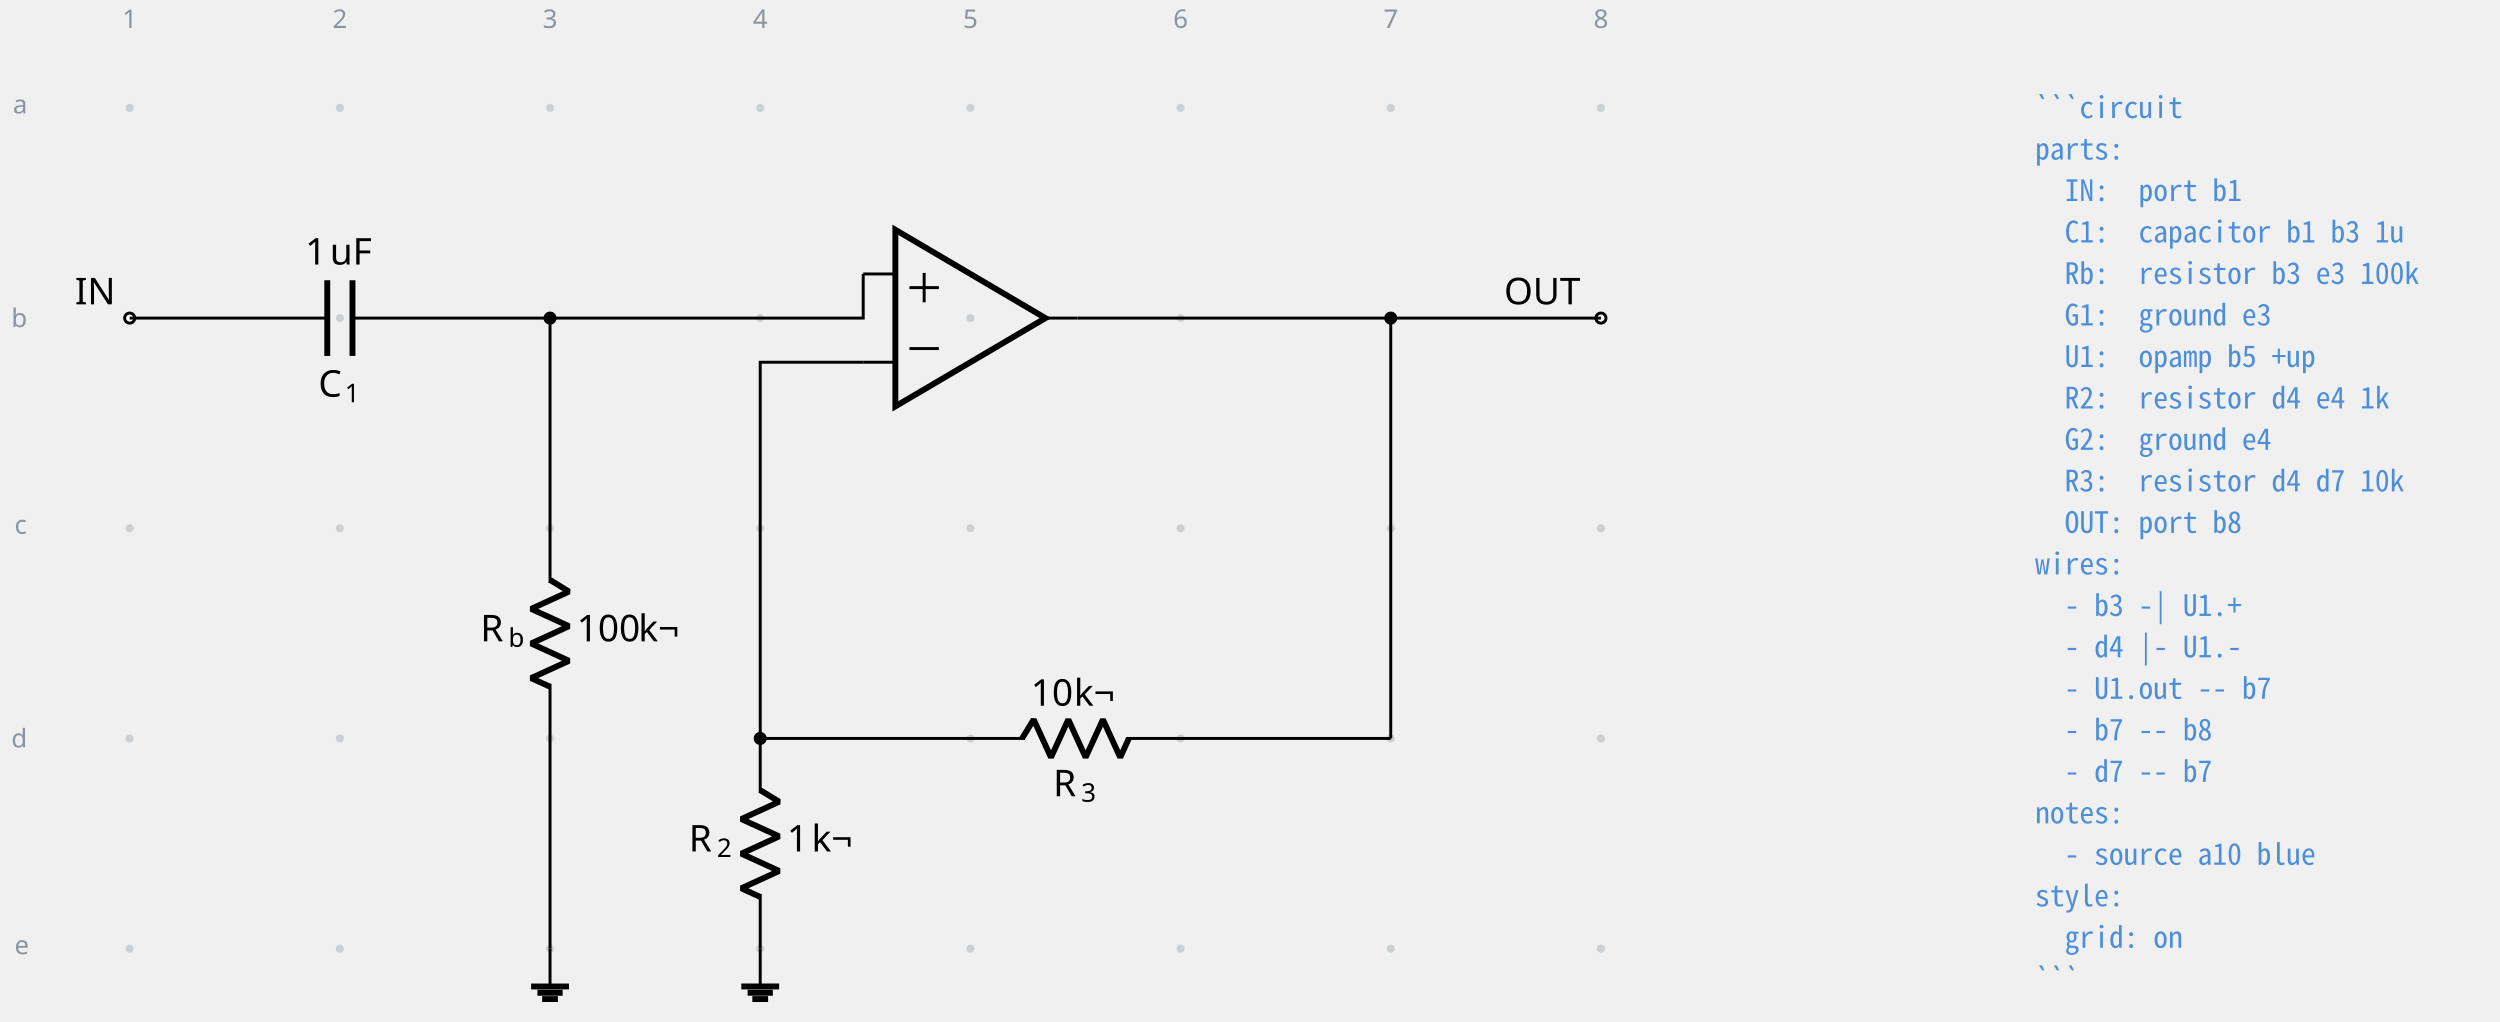
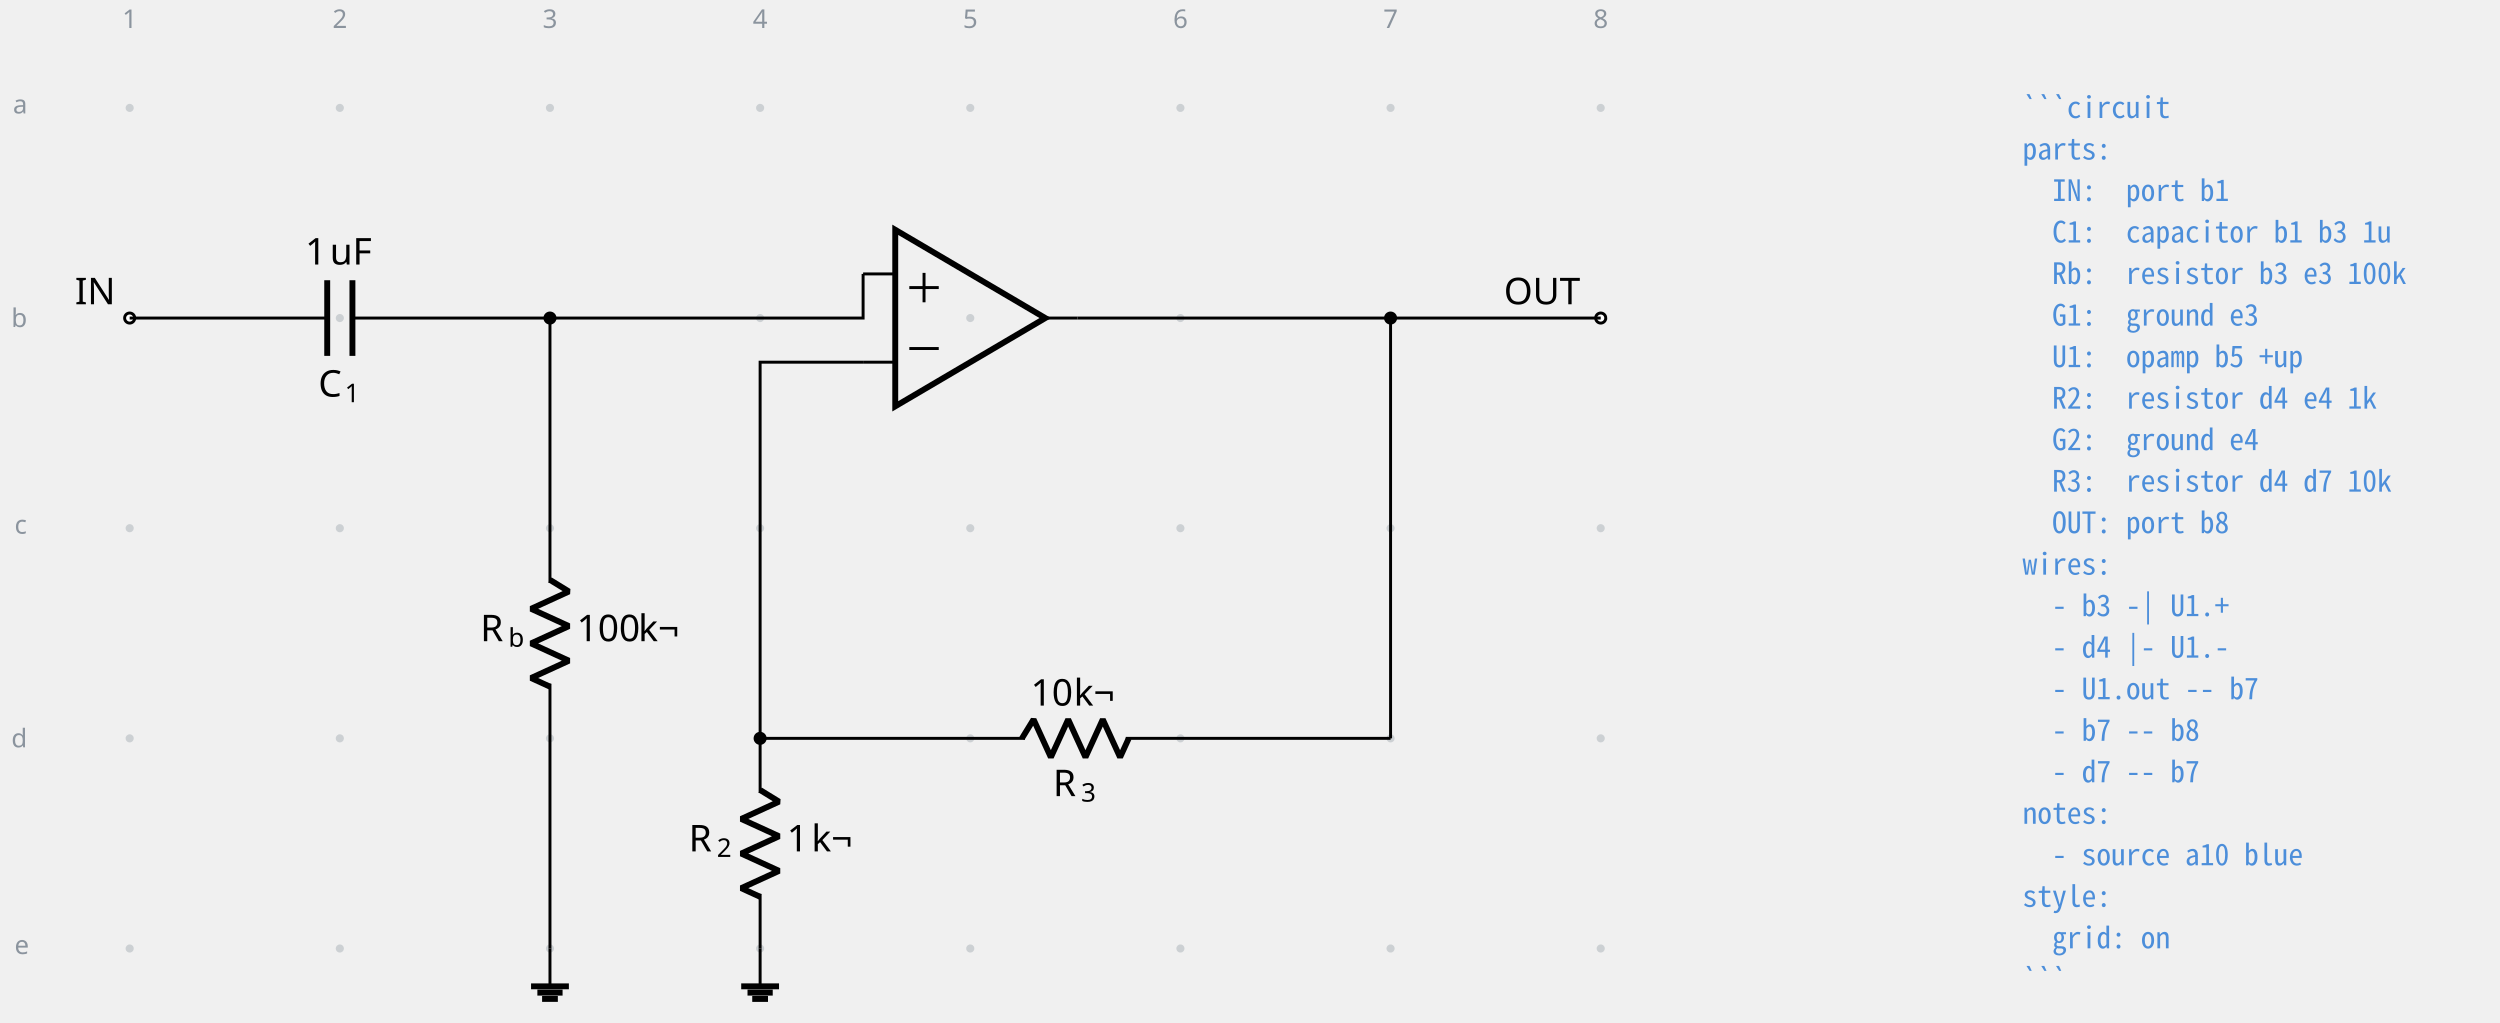
- <svg xmlns="http://www.w3.org/2000/svg" fill="currentColor" width="902.505" height="368.839" viewBox="-72 -72 676.879 276.629">
+ <svg xmlns="http://www.w3.org/2000/svg" fill="currentColor" width="902.618" height="276.8pt" viewBox="-72 -72 676.964 276.8">
  <g stroke="currentColor" stroke-miterlimit="10" stroke-width=".8">
    <path fill="#8b949e" fill-opacity=".35" stroke="none" stroke-opacity=".35" d="M-35.787-42.781a1.1 1.1 0 1 0-2.2 0 1.1 1.1 0 0 0 2.2 0M-35.787 14.124a1.1 1.1 0 1 0-2.2 0 1.1 1.1 0 0 0 2.2 0M-35.787 71.03a1.1 1.1 0 1 0-2.2 0 1.1 1.1 0 0 0 2.2 0M-35.787 127.935a1.1 1.1 0 1 0-2.2 0 1.1 1.1 0 0 0 2.2 0M-35.787 184.84a1.1 1.1 0 1 0-2.2 0 1.1 1.1 0 0 0 2.2 0M21.118-42.781a1.1 1.1 0 1 0-2.2 0 1.1 1.1 0 0 0 2.2 0M21.118 14.124a1.1 1.1 0 1 0-2.2 0 1.1 1.1 0 0 0 2.2 0M21.118 71.03a1.1 1.1 0 1 0-2.2 0 1.1 1.1 0 0 0 2.2 0M21.118 127.935a1.1 1.1 0 1 0-2.2 0 1.1 1.1 0 0 0 2.2 0M21.118 184.84a1.1 1.1 0 1 0-2.2 0 1.1 1.1 0 0 0 2.2 0M78.024-42.781a1.1 1.1 0 1 0-2.2 0 1.1 1.1 0 0 0 2.2 0M78.024 14.124a1.1 1.1 0 1 0-2.2 0 1.1 1.1 0 0 0 2.2 0M78.024 71.03a1.1 1.1 0 1 0-2.2 0 1.1 1.1 0 0 0 2.2 0M78.024 127.935a1.1 1.1 0 1 0-2.2 0 1.1 1.1 0 0 0 2.2 0M78.024 184.84a1.1 1.1 0 1 0-2.2 0 1.1 1.1 0 0 0 2.2 0M134.93-42.781a1.1 1.1 0 1 0-2.2 0 1.1 1.1 0 0 0 2.2 0M134.93 14.124a1.1 1.1 0 1 0-2.2 0 1.1 1.1 0 0 0 2.2 0M134.93 71.03a1.1 1.1 0 1 0-2.2 0 1.1 1.1 0 0 0 2.2 0M134.93 127.935a1.1 1.1 0 1 0-2.2 0 1.1 1.1 0 0 0 2.2 0M134.93 184.84a1.1 1.1 0 1 0-2.2 0 1.1 1.1 0 0 0 2.2 0M191.835-42.781a1.1 1.1 0 1 0-2.2 0 1.1 1.1 0 0 0 2.2 0M191.835 14.124a1.1 1.1 0 1 0-2.2 0 1.1 1.1 0 0 0 2.2 0M191.835 71.03a1.1 1.1 0 1 0-2.2 0 1.1 1.1 0 0 0 2.2 0M191.835 127.935a1.1 1.1 0 1 0-2.2 0 1.1 1.1 0 0 0 2.2 0M191.835 184.84a1.1 1.1 0 1 0-2.2 0 1.1 1.1 0 0 0 2.2 0M248.74-42.781a1.1 1.1 0 1 0-2.2 0 1.1 1.1 0 0 0 2.2 0M248.74 14.124a1.1 1.1 0 1 0-2.2 0 1.1 1.1 0 0 0 2.2 0M248.74 71.03a1.1 1.1 0 1 0-2.2 0 1.1 1.1 0 0 0 2.2 0M248.74 127.935a1.1 1.1 0 1 0-2.2 0 1.1 1.1 0 0 0 2.2 0M248.74 184.84a1.1 1.1 0 1 0-2.2 0 1.1 1.1 0 0 0 2.2 0M305.646-42.781a1.1 1.1 0 1 0-2.2 0 1.1 1.1 0 0 0 2.2 0M305.646 14.124a1.1 1.1 0 1 0-2.2 0 1.1 1.1 0 0 0 2.2 0M305.646 71.03a1.1 1.1 0 1 0-2.2 0 1.1 1.1 0 0 0 2.2 0M305.646 127.935a1.1 1.1 0 1 0-2.2 0 1.1 1.1 0 0 0 2.2 0M305.646 184.84a1.1 1.1 0 1 0-2.2 0 1.1 1.1 0 0 0 2.2 0M362.551-42.781a1.1 1.1 0 1 0-2.2 0 1.1 1.1 0 0 0 2.2 0M362.551 14.124a1.1 1.1 0 1 0-2.2 0 1.1 1.1 0 0 0 2.2 0M362.551 71.03a1.1 1.1 0 1 0-2.2 0 1.1 1.1 0 0 0 2.2 0M362.551 127.935a1.1 1.1 0 1 0-2.2 0 1.1 1.1 0 0 0 2.2 0M362.551 184.84a1.1 1.1 0 1 0-2.2 0 1.1 1.1 0 0 0 2.2 0m-1.1 0" />
    <g fill="#8b949e" stroke="#8b949e">
      <text x="-36.887" y="-42.781" fill="#8b949e" stroke="none" font-family="cmr7" font-size="7" transform="translate(-1.993 -21.645)">1</text>
    </g>
    <g fill="#8b949e" stroke="#8b949e">
      <text x="-36.887" y="-42.781" fill="#8b949e" stroke="none" font-family="cmr7" font-size="7" transform="translate(54.912 -21.645)">2</text>
    </g>
    <g fill="#8b949e" stroke="#8b949e">
      <text x="-36.887" y="-42.781" fill="#8b949e" stroke="none" font-family="cmr7" font-size="7" transform="translate(111.818 -21.645)">3</text>
    </g>
    <g fill="#8b949e" stroke="#8b949e">
      <text x="-36.887" y="-42.781" fill="#8b949e" stroke="none" font-family="cmr7" font-size="7" transform="translate(168.723 -21.645)">4</text>
    </g>
    <g fill="#8b949e" stroke="#8b949e">
      <text x="-36.887" y="-42.781" fill="#8b949e" stroke="none" font-family="cmr7" font-size="7" transform="translate(225.629 -21.645)">5</text>
    </g>
    <g fill="#8b949e" stroke="#8b949e">
      <text x="-36.887" y="-42.781" fill="#8b949e" stroke="none" font-family="cmr7" font-size="7" transform="translate(282.534 -21.645)">6</text>
    </g>
    <g fill="#8b949e" stroke="#8b949e">
      <text x="-36.887" y="-42.781" fill="#8b949e" stroke="none" font-family="cmr7" font-size="7" transform="translate(339.44 -21.645)">7</text>
    </g>
    <g fill="#8b949e" stroke="#8b949e">
      <text x="-36.887" y="-42.781" fill="#8b949e" stroke="none" font-family="cmr7" font-size="7" transform="translate(396.345 -21.645)">8</text>
    </g>
    <g fill="#8b949e" stroke="#8b949e">
      <text x="-36.887" y="-42.781" fill="#8b949e" stroke="none" font-family="cmr7" font-size="7" transform="translate(-31.62 1.507)">a</text>
    </g>
    <g fill="#8b949e" stroke="#8b949e">
      <text x="-36.887" y="-42.781" fill="#8b949e" stroke="none" font-family="cmr7" font-size="7" transform="translate(-32.05 59.336)">b</text>
    </g>
    <g fill="#8b949e" stroke="#8b949e">
      <text x="-36.887" y="-42.781" fill="#8b949e" stroke="none" font-family="cmr7" font-size="7" transform="translate(-31.189 115.318)">c</text>
    </g>
    <g fill="#8b949e" stroke="#8b949e">
      <text x="-36.887" y="-42.781" fill="#8b949e" stroke="none" font-family="cmr7" font-size="7" transform="translate(-32.05 173.147)">d</text>
    </g>
    <g fill="#8b949e" stroke="#8b949e">
      <text x="-36.887" y="-42.781" fill="#8b949e" stroke="none" font-family="cmr7" font-size="7" transform="translate(-31.189 229.129)">e</text>
    </g>
    <g fill="#ffffff">
      <path d="M-35.522 14.124a1.365 1.365 0 1 0-2.73 0 1.365 1.365 0 0 0 2.73 0Zm-1.365 0" />
    </g>
    <text x="-36.887" y="-42.781" stroke="none" font-family="cmr10" font-size="10" transform="translate(-14.844 53.173)">IN</text>
    <path fill="none" d="M-36.887 14.124h.4m-.4 0h53.491m6.829 0h53.49m-.399 0h.4" />
    <g stroke-width="1.6">
      <path fill="none" d="M16.604 3.881v20.486m6.829-20.486v20.486" />
    </g>
    <g stroke="none">
      <text x="-36.887" y="-42.781" font-family="cmmi10" font-size="10" transform="translate(51.089 78.187)">C</text>
      <text x="-29.74" y="-41.281" font-family="cmr7" font-size="7" transform="translate(51.089 78.187)">1</text>
    </g>
    <g stroke="none" font-family="cmr10" font-size="10">
      <text x="-36.887" y="-42.781" transform="translate(47.53 42.409)">1</text>
      <text x="-30.221" y="-42.781" transform="translate(47.53 42.409)">uF</text>
    </g>
    <path fill="none" d="M76.924 14.124v.4m0-.4v71.701m0 27.315v71.7m0-.399v.4" />
    <g stroke-linejoin="bevel" stroke-width="1.6">
      <path fill="none" d="m76.924 85.025 5.121 3.143-10.243 4.686 10.243 4.686-10.243 4.685 10.243 4.686-10.243 4.686 5.122 2.343" />
    </g>
    <g stroke="none">
      <text x="-36.887" y="-42.781" font-family="cmmi10" font-size="10" transform="translate(94.953 144.416)">R</text>
      <text x="-29.294" y="-41.281" font-family="cmmi7" font-size="7" transform="translate(94.953 144.416)">b</text>
    </g>
    <g stroke="none" font-family="cmr10" font-size="10">
      <text x="-36.887" y="-42.781" transform="translate(121.06 144.416)">100</text>
      <text x="-20.22" y="-42.781" transform="translate(121.06 144.416)">k¬</text>
    </g>
    <path fill="none" d="M76.924 184.84v10.244" />
    <path fill="none" stroke-width="1.6" d="M71.802 195.084h10.243m-8.535 1.707h6.828m-5.548 1.707h4.268M211.05 14.124l-40.63-23.9v47.8Z" />
    <path fill="none" d="M161.713 2.174h8.707m-8.707 23.9h8.707m49.336-11.95h-8.706M174.232 5.873h7.967M178.216 9.856V1.89M174.232 22.375h7.967M133.83 127.935v.4m0-.4v14.796m0 27.314v14.796m-.001-.4v.4" />
    <g stroke-linejoin="bevel" stroke-width="1.6">
      <path fill="none" d="m133.83 141.93 5.12 3.143-10.242 4.686 10.243 4.686-10.243 4.686 10.243 4.686-10.243 4.685 5.121 2.343" />
    </g>
    <g stroke="none">
      <text x="-36.887" y="-42.781" font-family="cmmi10" font-size="10" transform="translate(151.39 201.322)">R</text>
      <text x="-29.294" y="-41.281" font-family="cmr7" font-size="7" transform="translate(151.39 201.322)">2</text>
    </g>
    <g stroke="none" font-family="cmr10" font-size="10">
      <text x="-36.887" y="-42.781" transform="translate(177.965 201.322)">1</text>
      <text x="-30.221" y="-42.781" transform="translate(177.965 201.322)">k¬</text>
    </g>
    <path fill="none" d="M133.83 184.84v10.244" />
    <path fill="none" stroke-width="1.6" d="M128.708 195.084h10.243m-8.536 1.707h6.829m-5.549 1.707h4.268" />
    <path fill="none" d="M133.83 127.935h.4m-.401 0h71.701m27.315 0h71.7m-.399 0h.4" />
    <g stroke-linejoin="bevel" stroke-width="1.6">
      <path fill="none" d="m204.73 127.935 3.143-5.121 4.686 10.243 4.686-10.243 4.685 10.243 4.686-10.243 4.686 10.243 2.343-5.122" />
    </g>
    <g stroke="none">
      <text x="-36.887" y="-42.781" font-family="cmmi10" font-size="10" transform="translate(250.035 186.365)">R</text>
      <text x="-29.294" y="-41.281" font-family="cmr7" font-size="7" transform="translate(250.035 186.365)">3</text>
    </g>
    <g stroke="none" font-family="cmr10" font-size="10">
      <text x="-36.887" y="-42.781" transform="translate(243.991 161.854)">10</text>
      <text x="-25.221" y="-42.781" transform="translate(243.991 161.854)">k¬</text>
    </g>
    <g fill="#ffffff">
      <path d="M362.817 14.124a1.365 1.365 0 1 0-2.731 0 1.365 1.365 0 0 0 2.73 0Zm-1.366 0" />
    </g>
    <text x="-36.887" y="-42.781" stroke="none" font-family="cmr10" font-size="10" transform="translate(372.105 53.173)">OUT</text>
    <path fill="none" d="M76.924 14.124h84.79V2.174M133.83 127.935V26.075h27.883M219.756 14.124h84.79M304.546 14.124h56.905M304.546 127.935V14.125" />
    <path d="M78.29 14.124a1.365 1.365 0 1 0-2.732 0 1.365 1.365 0 0 0 2.731 0ZM135.195 127.935a1.365 1.365 0 1 0-2.731 0 1.365 1.365 0 0 0 2.73 0ZM305.911 14.124a1.365 1.365 0 1 0-2.73 0 1.365 1.365 0 0 0 2.73 0Zm-1.365 0" />
    <g>
-       <text x="-36.887" y="-42.781" fill="#4c8eda" stroke="none" font-family="'Noto Sans Mono CJK JP',ui-monospace,'SFMono-Regular',Consolas,'Liberation Mono',monospace" font-size="8" transform="translate(515.882 2.733)" xml:space="preserve">```circuit</text>
+       <text x="-36.887" y="-42.781" fill="#4c8eda" stroke="none" font-family="'Noto Sans Mono CJK JP',ui-monospace,'SFMono-Regular',Consolas,'Liberation Mono',monospace" font-size="8" transform="translate(512.55 2.733)" xml:space="preserve">```circuit</text>
    </g>
    <g>
-       <text x="-36.887" y="-42.781" fill="#4c8eda" stroke="none" font-family="'Noto Sans Mono CJK JP',ui-monospace,'SFMono-Regular',Consolas,'Liberation Mono',monospace" font-size="8" transform="translate(515.882 13.972)" xml:space="preserve">parts:</text>
+       <text x="-36.887" y="-42.781" fill="#4c8eda" stroke="none" font-family="'Noto Sans Mono CJK JP',ui-monospace,'SFMono-Regular',Consolas,'Liberation Mono',monospace" font-size="8" transform="translate(512.55 13.972)" xml:space="preserve">parts:</text>
    </g>
    <g>
-       <text x="-36.887" y="-42.781" fill="#4c8eda" stroke="none" font-family="'Noto Sans Mono CJK JP',ui-monospace,'SFMono-Regular',Consolas,'Liberation Mono',monospace" font-size="8" transform="translate(515.882 25.21)" xml:space="preserve">  IN:  port b1</text>
+       <text x="-36.887" y="-42.781" fill="#4c8eda" stroke="none" font-family="'Noto Sans Mono CJK JP',ui-monospace,'SFMono-Regular',Consolas,'Liberation Mono',monospace" font-size="8" transform="translate(512.55 25.21)" xml:space="preserve">  IN:  port b1</text>
    </g>
    <g>
-       <text x="-36.887" y="-42.781" fill="#4c8eda" stroke="none" font-family="'Noto Sans Mono CJK JP',ui-monospace,'SFMono-Regular',Consolas,'Liberation Mono',monospace" font-size="8" transform="translate(515.882 36.422)" xml:space="preserve">  C1:  capacitor b1 b3 1u</text>
+       <text x="-36.887" y="-42.781" fill="#4c8eda" stroke="none" font-family="'Noto Sans Mono CJK JP',ui-monospace,'SFMono-Regular',Consolas,'Liberation Mono',monospace" font-size="8" transform="translate(512.55 36.45)" xml:space="preserve">  C1:  capacitor b1 b3 1u</text>
    </g>
    <g>
-       <text x="-36.887" y="-42.781" fill="#4c8eda" stroke="none" font-family="'Noto Sans Mono CJK JP',ui-monospace,'SFMono-Regular',Consolas,'Liberation Mono',monospace" font-size="8" transform="translate(515.882 47.66)" xml:space="preserve">  Rb:  resistor b3 e3 100k</text>
+       <text x="-36.887" y="-42.781" fill="#4c8eda" stroke="none" font-family="'Noto Sans Mono CJK JP',ui-monospace,'SFMono-Regular',Consolas,'Liberation Mono',monospace" font-size="8" transform="translate(512.55 47.689)" xml:space="preserve">  Rb:  resistor b3 e3 100k</text>
    </g>
    <g>
-       <text x="-36.887" y="-42.781" fill="#4c8eda" stroke="none" font-family="'Noto Sans Mono CJK JP',ui-monospace,'SFMono-Regular',Consolas,'Liberation Mono',monospace" font-size="8" transform="translate(515.882 58.899)" xml:space="preserve">  G1:  ground e3</text>
+       <text x="-36.887" y="-42.781" fill="#4c8eda" stroke="none" font-family="'Noto Sans Mono CJK JP',ui-monospace,'SFMono-Regular',Consolas,'Liberation Mono',monospace" font-size="8" transform="translate(512.55 58.956)" xml:space="preserve">  G1:  ground e3</text>
    </g>
    <g>
-       <text x="-36.887" y="-42.781" fill="#4c8eda" stroke="none" font-family="'Noto Sans Mono CJK JP',ui-monospace,'SFMono-Regular',Consolas,'Liberation Mono',monospace" font-size="8" transform="translate(515.882 70.138)" xml:space="preserve">  U1:  opamp b5 +up</text>
+       <text x="-36.887" y="-42.781" fill="#4c8eda" stroke="none" font-family="'Noto Sans Mono CJK JP',ui-monospace,'SFMono-Regular',Consolas,'Liberation Mono',monospace" font-size="8" transform="translate(512.55 70.195)" xml:space="preserve">  U1:  opamp b5 +up</text>
    </g>
    <g>
-       <text x="-36.887" y="-42.781" fill="#4c8eda" stroke="none" font-family="'Noto Sans Mono CJK JP',ui-monospace,'SFMono-Regular',Consolas,'Liberation Mono',monospace" font-size="8" transform="translate(515.882 81.377)" xml:space="preserve">  R2:  resistor d4 e4 1k</text>
+       <text x="-36.887" y="-42.781" fill="#4c8eda" stroke="none" font-family="'Noto Sans Mono CJK JP',ui-monospace,'SFMono-Regular',Consolas,'Liberation Mono',monospace" font-size="8" transform="translate(512.55 81.434)" xml:space="preserve">  R2:  resistor d4 e4 1k</text>
    </g>
    <g>
-       <text x="-36.887" y="-42.781" fill="#4c8eda" stroke="none" font-family="'Noto Sans Mono CJK JP',ui-monospace,'SFMono-Regular',Consolas,'Liberation Mono',monospace" font-size="8" transform="translate(515.882 92.587)" xml:space="preserve">  G2:  ground e4</text>
+       <text x="-36.887" y="-42.781" fill="#4c8eda" stroke="none" font-family="'Noto Sans Mono CJK JP',ui-monospace,'SFMono-Regular',Consolas,'Liberation Mono',monospace" font-size="8" transform="translate(512.55 92.672)" xml:space="preserve">  G2:  ground e4</text>
    </g>
    <g>
-       <text x="-36.887" y="-42.781" fill="#4c8eda" stroke="none" font-family="'Noto Sans Mono CJK JP',ui-monospace,'SFMono-Regular',Consolas,'Liberation Mono',monospace" font-size="8" transform="translate(515.882 103.826)" xml:space="preserve">  R3:  resistor d4 d7 10k</text>
+       <text x="-36.887" y="-42.781" fill="#4c8eda" stroke="none" font-family="'Noto Sans Mono CJK JP',ui-monospace,'SFMono-Regular',Consolas,'Liberation Mono',monospace" font-size="8" transform="translate(512.55 103.911)" xml:space="preserve">  R3:  resistor d4 d7 10k</text>
    </g>
    <g>
-       <text x="-36.887" y="-42.781" fill="#4c8eda" stroke="none" font-family="'Noto Sans Mono CJK JP',ui-monospace,'SFMono-Regular',Consolas,'Liberation Mono',monospace" font-size="8" transform="translate(515.882 115.065)" xml:space="preserve">  OUT: port b8</text>
+       <text x="-36.887" y="-42.781" fill="#4c8eda" stroke="none" font-family="'Noto Sans Mono CJK JP',ui-monospace,'SFMono-Regular',Consolas,'Liberation Mono',monospace" font-size="8" transform="translate(512.55 115.15)" xml:space="preserve">  OUT: port b8</text>
    </g>
    <g>
-       <text x="-36.887" y="-42.781" fill="#4c8eda" stroke="none" font-family="'Noto Sans Mono CJK JP',ui-monospace,'SFMono-Regular',Consolas,'Liberation Mono',monospace" font-size="8" transform="translate(515.882 126.304)" xml:space="preserve">wires:</text>
+       <text x="-36.887" y="-42.781" fill="#4c8eda" stroke="none" font-family="'Noto Sans Mono CJK JP',ui-monospace,'SFMono-Regular',Consolas,'Liberation Mono',monospace" font-size="8" transform="translate(512.55 126.389)" xml:space="preserve">wires:</text>
    </g>
    <g>
-       <text x="-36.887" y="-42.781" fill="#4c8eda" stroke="none" font-family="'Noto Sans Mono CJK JP',ui-monospace,'SFMono-Regular',Consolas,'Liberation Mono',monospace" font-size="8" transform="translate(515.882 137.543)" xml:space="preserve">  - b3 -| U1.+</text>
+       <text x="-36.887" y="-42.781" fill="#4c8eda" stroke="none" font-family="'Noto Sans Mono CJK JP',ui-monospace,'SFMono-Regular',Consolas,'Liberation Mono',monospace" font-size="8" transform="translate(512.55 137.628)" xml:space="preserve">  - b3 -| U1.+</text>
    </g>
    <g>
-       <text x="-36.887" y="-42.781" fill="#4c8eda" stroke="none" font-family="'Noto Sans Mono CJK JP',ui-monospace,'SFMono-Regular',Consolas,'Liberation Mono',monospace" font-size="8" transform="translate(515.882 148.753)" xml:space="preserve">  - d4 |- U1.-</text>
+       <text x="-36.887" y="-42.781" fill="#4c8eda" stroke="none" font-family="'Noto Sans Mono CJK JP',ui-monospace,'SFMono-Regular',Consolas,'Liberation Mono',monospace" font-size="8" transform="translate(512.55 148.867)" xml:space="preserve">  - d4 |- U1.-</text>
    </g>
    <g>
-       <text x="-36.887" y="-42.781" fill="#4c8eda" stroke="none" font-family="'Noto Sans Mono CJK JP',ui-monospace,'SFMono-Regular',Consolas,'Liberation Mono',monospace" font-size="8" transform="translate(515.882 159.991)" xml:space="preserve">  - U1.out -- b7</text>
+       <text x="-36.887" y="-42.781" fill="#4c8eda" stroke="none" font-family="'Noto Sans Mono CJK JP',ui-monospace,'SFMono-Regular',Consolas,'Liberation Mono',monospace" font-size="8" transform="translate(512.55 160.134)" xml:space="preserve">  - U1.out -- b7</text>
    </g>
    <g>
-       <text x="-36.887" y="-42.781" fill="#4c8eda" stroke="none" font-family="'Noto Sans Mono CJK JP',ui-monospace,'SFMono-Regular',Consolas,'Liberation Mono',monospace" font-size="8" transform="translate(515.882 171.23)" xml:space="preserve">  - b7 -- b8</text>
+       <text x="-36.887" y="-42.781" fill="#4c8eda" stroke="none" font-family="'Noto Sans Mono CJK JP',ui-monospace,'SFMono-Regular',Consolas,'Liberation Mono',monospace" font-size="8" transform="translate(512.55 171.373)" xml:space="preserve">  - b7 -- b8</text>
    </g>
    <g>
-       <text x="-36.887" y="-42.781" fill="#4c8eda" stroke="none" font-family="'Noto Sans Mono CJK JP',ui-monospace,'SFMono-Regular',Consolas,'Liberation Mono',monospace" font-size="8" transform="translate(515.882 182.47)" xml:space="preserve">  - d7 -- b7</text>
+       <text x="-36.887" y="-42.781" fill="#4c8eda" stroke="none" font-family="'Noto Sans Mono CJK JP',ui-monospace,'SFMono-Regular',Consolas,'Liberation Mono',monospace" font-size="8" transform="translate(512.55 182.612)" xml:space="preserve">  - d7 -- b7</text>
    </g>
    <g>
-       <text x="-36.887" y="-42.781" fill="#4c8eda" stroke="none" font-family="'Noto Sans Mono CJK JP',ui-monospace,'SFMono-Regular',Consolas,'Liberation Mono',monospace" font-size="8" transform="translate(515.882 193.708)" xml:space="preserve">notes:</text>
+       <text x="-36.887" y="-42.781" fill="#4c8eda" stroke="none" font-family="'Noto Sans Mono CJK JP',ui-monospace,'SFMono-Regular',Consolas,'Liberation Mono',monospace" font-size="8" transform="translate(512.55 193.85)" xml:space="preserve">notes:</text>
    </g>
    <g>
-       <text x="-36.887" y="-42.781" fill="#4c8eda" stroke="none" font-family="'Noto Sans Mono CJK JP',ui-monospace,'SFMono-Regular',Consolas,'Liberation Mono',monospace" font-size="8" transform="translate(515.882 204.919)" xml:space="preserve">  - source a10 blue</text>
+       <text x="-36.887" y="-42.781" fill="#4c8eda" stroke="none" font-family="'Noto Sans Mono CJK JP',ui-monospace,'SFMono-Regular',Consolas,'Liberation Mono',monospace" font-size="8" transform="translate(512.55 205.09)" xml:space="preserve">  - source a10 blue</text>
    </g>
    <g>
-       <text x="-36.887" y="-42.781" fill="#4c8eda" stroke="none" font-family="'Noto Sans Mono CJK JP',ui-monospace,'SFMono-Regular',Consolas,'Liberation Mono',monospace" font-size="8" transform="translate(515.882 216.158)" xml:space="preserve">style:</text>
+       <text x="-36.887" y="-42.781" fill="#4c8eda" stroke="none" font-family="'Noto Sans Mono CJK JP',ui-monospace,'SFMono-Regular',Consolas,'Liberation Mono',monospace" font-size="8" transform="translate(512.55 216.328)" xml:space="preserve">style:</text>
    </g>
    <g>
-       <text x="-36.887" y="-42.781" fill="#4c8eda" stroke="none" font-family="'Noto Sans Mono CJK JP',ui-monospace,'SFMono-Regular',Consolas,'Liberation Mono',monospace" font-size="8" transform="translate(515.882 227.396)" xml:space="preserve">  grid: on</text>
+       <text x="-36.887" y="-42.781" fill="#4c8eda" stroke="none" font-family="'Noto Sans Mono CJK JP',ui-monospace,'SFMono-Regular',Consolas,'Liberation Mono',monospace" font-size="8" transform="translate(512.55 227.567)" xml:space="preserve">  grid: on</text>
    </g>
    <g>
-       <text x="-36.887" y="-42.781" fill="#4c8eda" stroke="none" font-family="'Noto Sans Mono CJK JP',ui-monospace,'SFMono-Regular',Consolas,'Liberation Mono',monospace" font-size="8" transform="translate(515.882 238.635)" xml:space="preserve">```</text>
+       <text x="-36.887" y="-42.781" fill="#4c8eda" stroke="none" font-family="'Noto Sans Mono CJK JP',ui-monospace,'SFMono-Regular',Consolas,'Liberation Mono',monospace" font-size="8" transform="translate(512.55 238.806)" xml:space="preserve">```</text>
    </g>
  </g>
</svg>
